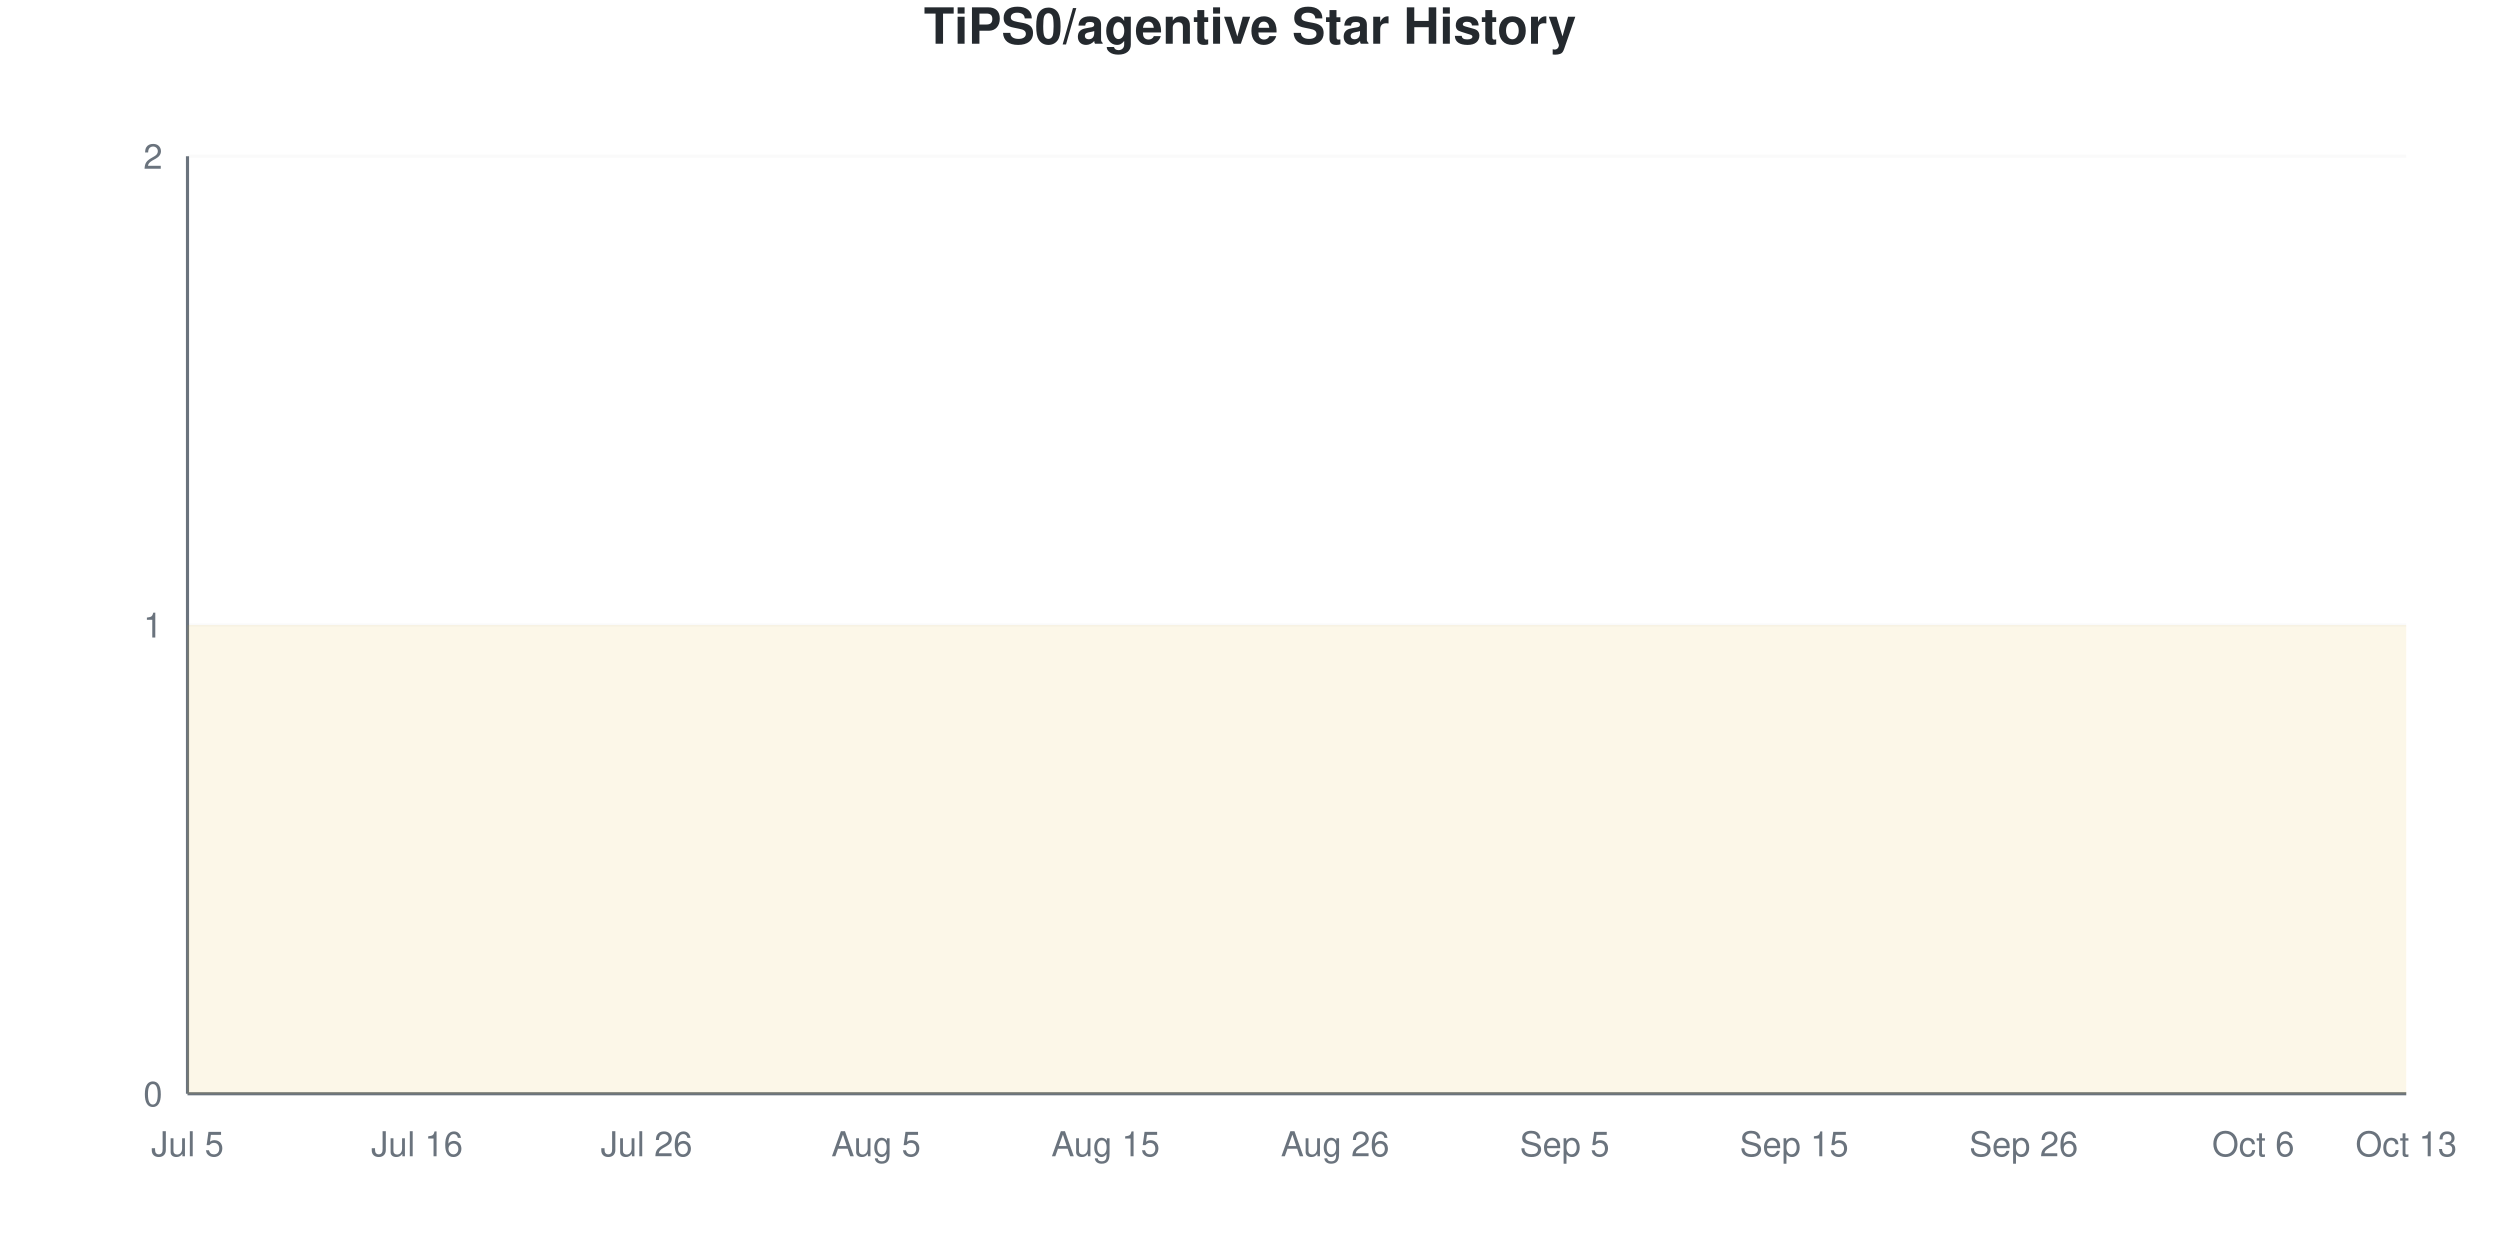
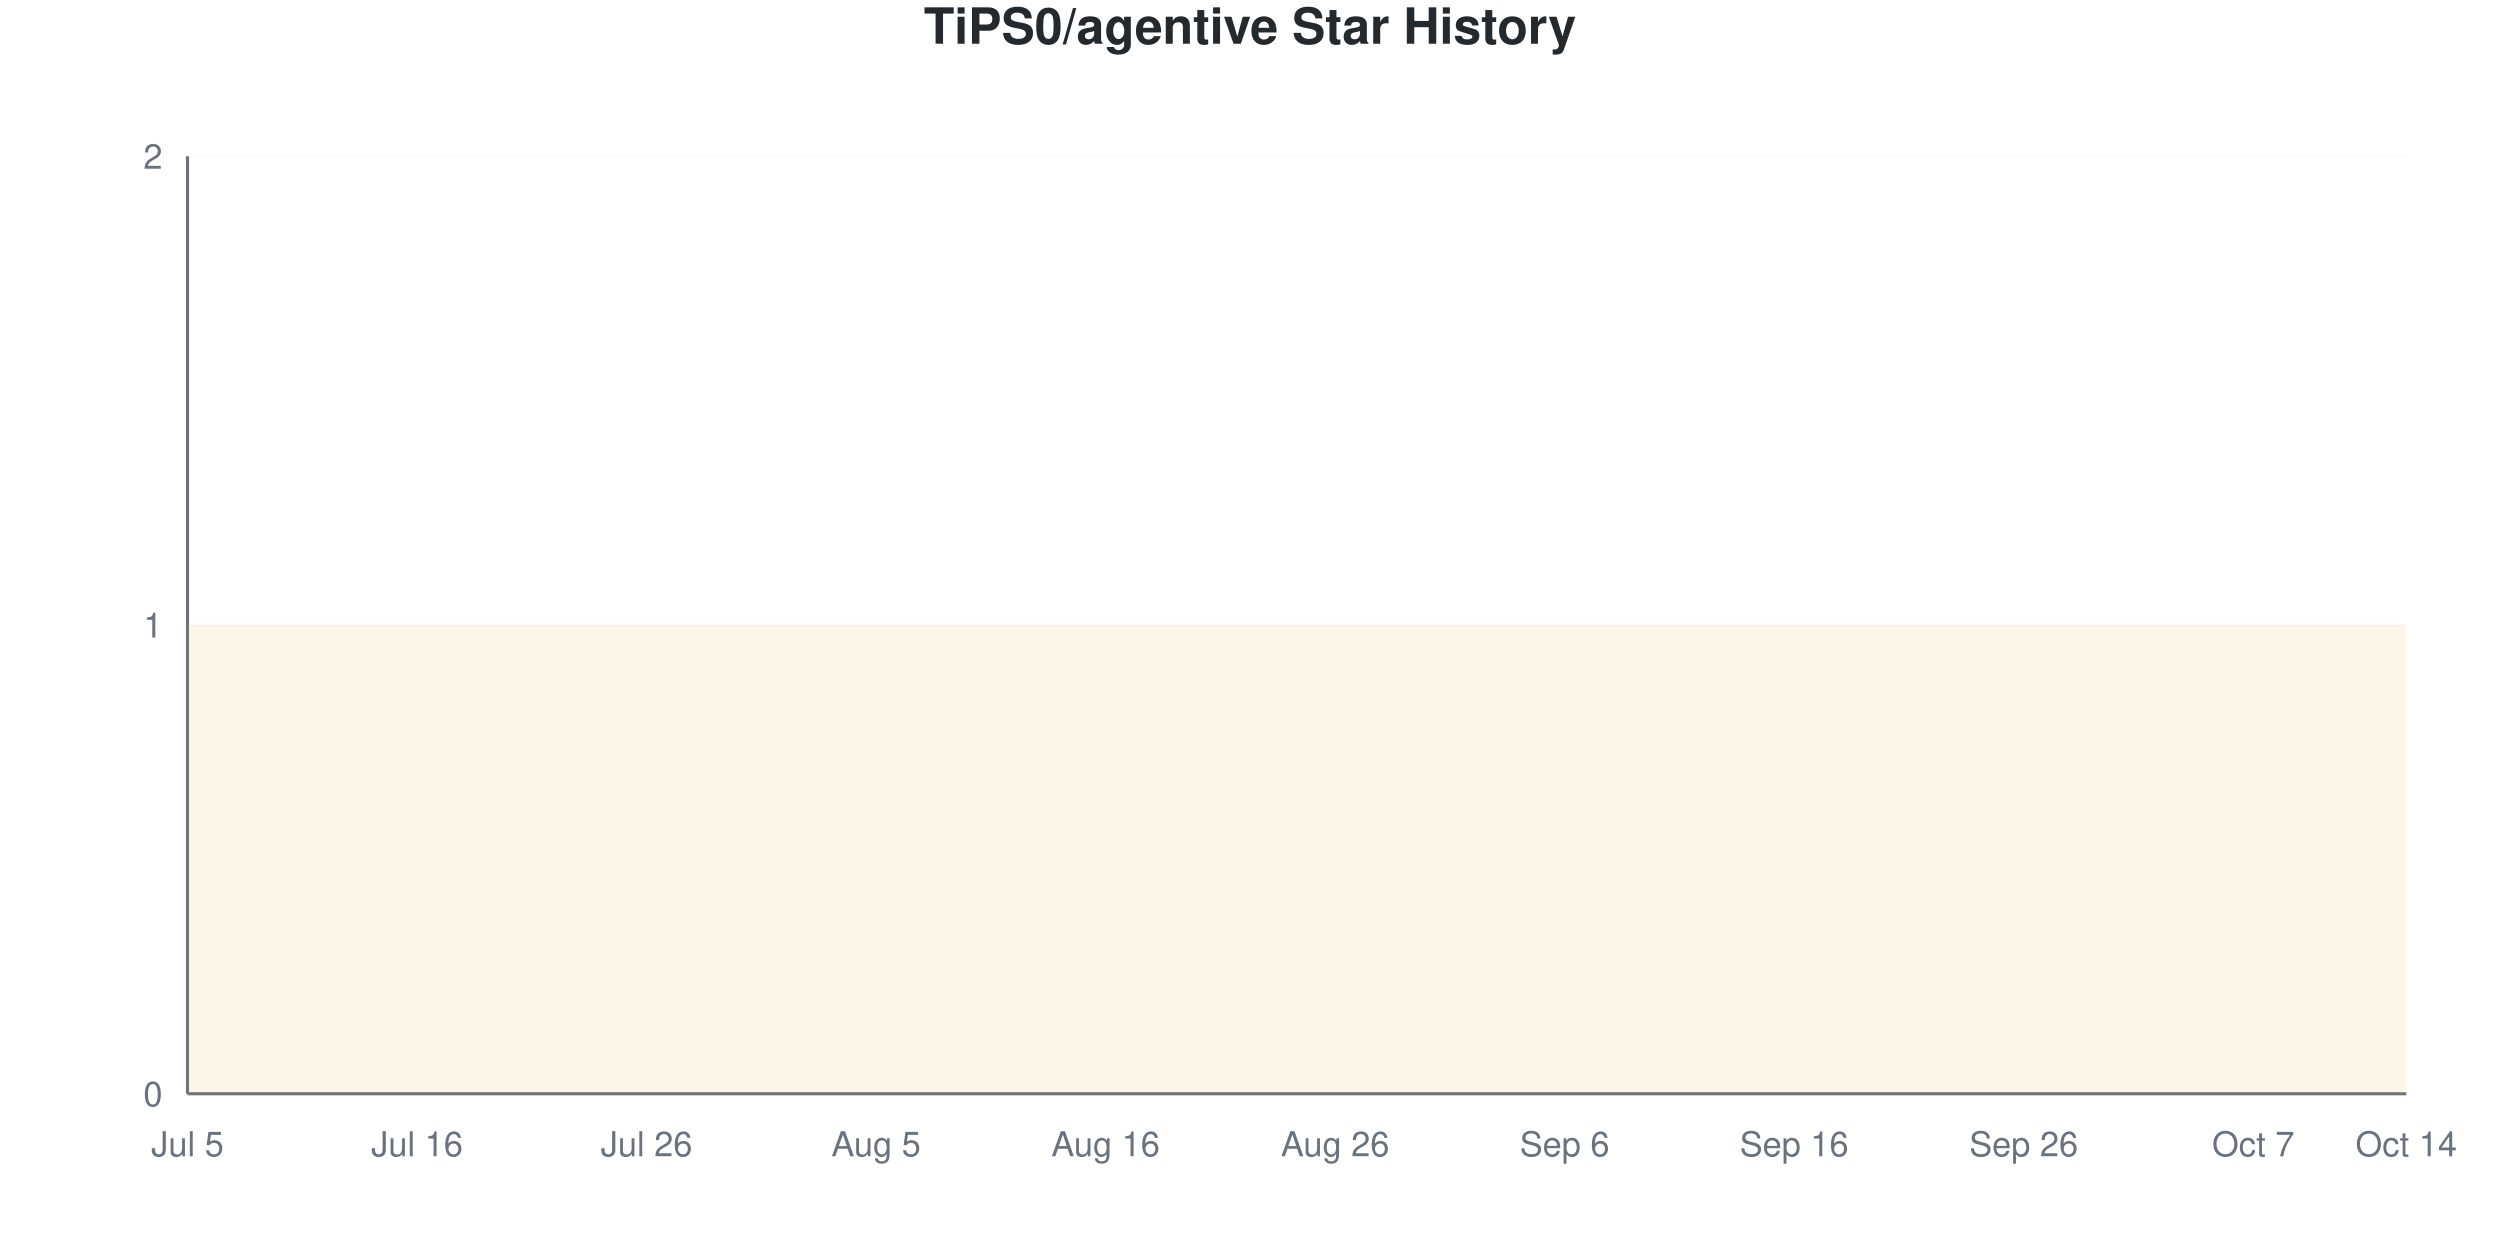
<svg xmlns="http://www.w3.org/2000/svg" viewBox="0 0 800 400" width="800" height="400">
  <style>
    @keyframes drawLine {
      to { stroke-dashoffset: 0; }
    }
    @keyframes fadeInPoint {
      from { opacity: 0; }
      to { opacity: 1; }
    }
    .data-line-0 {
      stroke-dasharray: 1290;
      stroke-dashoffset: 1290;
      animation: drawLine 2s ease-out forwards;
    }
    .data-point {
      opacity: 0;
      animation: fadeInPoint 0.5s ease-out forwards;
    }
    .chart-bg { fill: #fff; }
    .chart-text { fill: #24292e; }
    .chart-muted { fill: #6a737d; }
    .chart-grid { stroke: #eee; }
    .chart-axis { stroke: #6a737d; }
    @media (prefers-color-scheme: dark) {
      .chart-bg { fill: #0d1117; }
      .chart-text { fill: #e6edf3; }
      .chart-muted { fill: #8b949e; }
      .chart-grid { stroke: #21262d; }
      .chart-axis { stroke: #8b949e; }
    }
  </style>
  <rect width="800" height="400" class="chart-bg" />
  <text x="400" y="14" text-anchor="middle" class="chart-text" font-size="16" font-weight="bold" font-family="-apple-system, BlinkMacSystemFont, 'Segoe UI', Helvetica, Arial, sans-serif">TiPS0/agentive Star History</text>
  <g class="grid">
    <line x1="60" y1="350" x2="770" y2="350" class="chart-grid" stroke-opacity="0.3" />
    <text x="52" y="354" text-anchor="end" class="chart-muted" font-size="11" font-family="-apple-system, BlinkMacSystemFont, 'Segoe UI', Helvetica, Arial, sans-serif">0</text>
    <line x1="60" y1="200" x2="770" y2="200" class="chart-grid" stroke-opacity="0.3" />
    <text x="52" y="204" text-anchor="end" class="chart-muted" font-size="11" font-family="-apple-system, BlinkMacSystemFont, 'Segoe UI', Helvetica, Arial, sans-serif">1</text>
    <line x1="60" y1="50" x2="770" y2="50" class="chart-grid" stroke-opacity="0.3" />
    <text x="52" y="54" text-anchor="end" class="chart-muted" font-size="11" font-family="-apple-system, BlinkMacSystemFont, 'Segoe UI', Helvetica, Arial, sans-serif">2</text>
  </g>
  <g class="milestones">
    
  </g>
  <g class="x-axis">
    <text x="60" y="370" text-anchor="middle" class="chart-muted" font-size="11" font-family="-apple-system, BlinkMacSystemFont, 'Segoe UI', Helvetica, Arial, sans-serif">Jul 5</text>
    <text x="133.448" y="370" text-anchor="middle" class="chart-muted" font-size="11" font-family="-apple-system, BlinkMacSystemFont, 'Segoe UI', Helvetica, Arial, sans-serif">Jul 16</text>
    <text x="206.897" y="370" text-anchor="middle" class="chart-muted" font-size="11" font-family="-apple-system, BlinkMacSystemFont, 'Segoe UI', Helvetica, Arial, sans-serif">Jul 26</text>
    <text x="280.345" y="370" text-anchor="middle" class="chart-muted" font-size="11" font-family="-apple-system, BlinkMacSystemFont, 'Segoe UI', Helvetica, Arial, sans-serif">Aug 5</text>
-     <text x="353.793" y="370" text-anchor="middle" class="chart-muted" font-size="11" font-family="-apple-system, BlinkMacSystemFont, 'Segoe UI', Helvetica, Arial, sans-serif">Aug 15</text>
+     <text x="353.793" y="370" text-anchor="middle" class="chart-muted" font-size="11" font-family="-apple-system, BlinkMacSystemFont, 'Segoe UI', Helvetica, Arial, sans-serif">Aug 16</text>
    <text x="427.241" y="370" text-anchor="middle" class="chart-muted" font-size="11" font-family="-apple-system, BlinkMacSystemFont, 'Segoe UI', Helvetica, Arial, sans-serif">Aug 26</text>
-     <text x="500.69" y="370" text-anchor="middle" class="chart-muted" font-size="11" font-family="-apple-system, BlinkMacSystemFont, 'Segoe UI', Helvetica, Arial, sans-serif">Sep 5</text>
-     <text x="574.138" y="370" text-anchor="middle" class="chart-muted" font-size="11" font-family="-apple-system, BlinkMacSystemFont, 'Segoe UI', Helvetica, Arial, sans-serif">Sep 15</text>
+     <text x="500.69" y="370" text-anchor="middle" class="chart-muted" font-size="11" font-family="-apple-system, BlinkMacSystemFont, 'Segoe UI', Helvetica, Arial, sans-serif">Sep 6</text>
+     <text x="574.138" y="370" text-anchor="middle" class="chart-muted" font-size="11" font-family="-apple-system, BlinkMacSystemFont, 'Segoe UI', Helvetica, Arial, sans-serif">Sep 16</text>
    <text x="647.586" y="370" text-anchor="middle" class="chart-muted" font-size="11" font-family="-apple-system, BlinkMacSystemFont, 'Segoe UI', Helvetica, Arial, sans-serif">Sep 26</text>
-     <text x="721.034" y="370" text-anchor="middle" class="chart-muted" font-size="11" font-family="-apple-system, BlinkMacSystemFont, 'Segoe UI', Helvetica, Arial, sans-serif">Oct 6</text>
-     <text x="770" y="370" text-anchor="middle" class="chart-muted" font-size="11" font-family="-apple-system, BlinkMacSystemFont, 'Segoe UI', Helvetica, Arial, sans-serif">Oct 13</text>
+     <text x="721.034" y="370" text-anchor="middle" class="chart-muted" font-size="11" font-family="-apple-system, BlinkMacSystemFont, 'Segoe UI', Helvetica, Arial, sans-serif">Oct 7</text>
+     <text x="770" y="370" text-anchor="middle" class="chart-muted" font-size="11" font-family="-apple-system, BlinkMacSystemFont, 'Segoe UI', Helvetica, Arial, sans-serif">Oct 14</text>
  </g>
  <line x1="60" y1="50" x2="60" y2="350" class="chart-axis" stroke-width="1" />
  <line x1="60" y1="350" x2="770" y2="350" class="chart-axis" stroke-width="1" />
  <path d="M60,350 L60,200 C68.161,200 76.322,200 84.483,200 C92.644,200 100.805,200 108.966,200 C117.126,200 125.287,200 133.448,200 C141.609,200 149.77,200 157.931,200 C166.092,200 174.253,200 182.414,200 C190.575,200 198.736,200 206.897,200 C215.057,200 223.218,200 231.379,200 C239.54,200 247.701,200 255.862,200 C264.023,200 272.184,200 280.345,200 C288.506,200 296.667,200 304.828,200 C312.989,200 321.149,200 329.31,200 C337.471,200 345.632,200 353.793,200 C361.954,200 370.115,200 378.276,200 C386.437,200 394.598,200 402.759,200 C410.92,200 419.08,200 427.241,200 C435.402,200 443.563,200 451.724,200 C459.885,200 468.046,200 476.207,200 C484.368,200 492.529,200 500.69,200 C508.851,200 517.011,200 525.172,200 C533.333,200 541.494,200 549.655,200 C557.816,200 565.977,200 574.138,200 C582.299,200 590.46,200 598.621,200 C606.782,200 614.943,200 623.103,200 C631.264,200 639.425,200 647.586,200 C655.747,200 663.908,200 672.069,200 C680.23,200 688.391,200 696.552,200 C704.713,200 712.874,200 721.034,200 C729.195,200 737.356,200 745.517,200 C753.678,200 761.839,200 770,200 L770,350 L60,350 Z" fill="#dfb317" fill-opacity="0.1" />
  <path d="M60,350 L60,200 C68.161,200 76.322,200 84.483,200 C92.644,200 100.805,200 108.966,200 C117.126,200 125.287,200 133.448,200 C141.609,200 149.77,200 157.931,200 C166.092,200 174.253,200 182.414,200 C190.575,200 198.736,200 206.897,200 C215.057,200 223.218,200 231.379,200 C239.54,200 247.701,200 255.862,200 C264.023,200 272.184,200 280.345,200 C288.506,200 296.667,200 304.828,200 C312.989,200 321.149,200 329.31,200 C337.471,200 345.632,200 353.793,200 C361.954,200 370.115,200 378.276,200 C386.437,200 394.598,200 402.759,200 C410.92,200 419.08,200 427.241,200 C435.402,200 443.563,200 451.724,200 C459.885,200 468.046,200 476.207,200 C484.368,200 492.529,200 500.69,200 C508.851,200 517.011,200 525.172,200 C533.333,200 541.494,200 549.655,200 C557.816,200 565.977,200 574.138,200 C582.299,200 590.46,200 598.621,200 C606.782,200 614.943,200 623.103,200 C631.264,200 639.425,200 647.586,200 C655.747,200 663.908,200 672.069,200 C680.23,200 688.391,200 696.552,200 C704.713,200 712.874,200 721.034,200 C729.195,200 737.356,200 745.517,200 C753.678,200 761.839,200 770,200" fill="none" stroke="#dfb317" stroke-width="2.5" class="data-line-0" />
  <g class="points">
    <circle cx="60" cy="200" r="4" fill="#dfb317" class="data-point" style="animation-delay: 1.50s" />
    <circle cx="84.483" cy="200" r="4" fill="#dfb317" class="data-point" style="animation-delay: 1.55s" />
    <circle cx="108.966" cy="200" r="4" fill="#dfb317" class="data-point" style="animation-delay: 1.60s" />
    <circle cx="133.448" cy="200" r="4" fill="#dfb317" class="data-point" style="animation-delay: 1.65s" />
    <circle cx="157.931" cy="200" r="4" fill="#dfb317" class="data-point" style="animation-delay: 1.70s" />
    <circle cx="182.414" cy="200" r="4" fill="#dfb317" class="data-point" style="animation-delay: 1.75s" />
    <circle cx="206.897" cy="200" r="4" fill="#dfb317" class="data-point" style="animation-delay: 1.80s" />
    <circle cx="231.379" cy="200" r="4" fill="#dfb317" class="data-point" style="animation-delay: 1.85s" />
    <circle cx="255.862" cy="200" r="4" fill="#dfb317" class="data-point" style="animation-delay: 1.90s" />
    <circle cx="280.345" cy="200" r="4" fill="#dfb317" class="data-point" style="animation-delay: 1.95s" />
    <circle cx="304.828" cy="200" r="4" fill="#dfb317" class="data-point" style="animation-delay: 2.00s" />
    <circle cx="329.31" cy="200" r="4" fill="#dfb317" class="data-point" style="animation-delay: 2.05s" />
    <circle cx="353.793" cy="200" r="4" fill="#dfb317" class="data-point" style="animation-delay: 2.10s" />
    <circle cx="378.276" cy="200" r="4" fill="#dfb317" class="data-point" style="animation-delay: 2.15s" />
    <circle cx="402.759" cy="200" r="4" fill="#dfb317" class="data-point" style="animation-delay: 2.20s" />
    <circle cx="427.241" cy="200" r="4" fill="#dfb317" class="data-point" style="animation-delay: 2.25s" />
    <circle cx="451.724" cy="200" r="4" fill="#dfb317" class="data-point" style="animation-delay: 2.30s" />
    <circle cx="476.207" cy="200" r="4" fill="#dfb317" class="data-point" style="animation-delay: 2.35s" />
    <circle cx="500.69" cy="200" r="4" fill="#dfb317" class="data-point" style="animation-delay: 2.40s" />
    <circle cx="525.172" cy="200" r="4" fill="#dfb317" class="data-point" style="animation-delay: 2.45s" />
    <circle cx="549.655" cy="200" r="4" fill="#dfb317" class="data-point" style="animation-delay: 2.50s" />
    <circle cx="574.138" cy="200" r="4" fill="#dfb317" class="data-point" style="animation-delay: 2.55s" />
    <circle cx="598.621" cy="200" r="4" fill="#dfb317" class="data-point" style="animation-delay: 2.60s" />
    <circle cx="623.103" cy="200" r="4" fill="#dfb317" class="data-point" style="animation-delay: 2.65s" />
    <circle cx="647.586" cy="200" r="4" fill="#dfb317" class="data-point" style="animation-delay: 2.70s" />
    <circle cx="672.069" cy="200" r="4" fill="#dfb317" class="data-point" style="animation-delay: 2.75s" />
    <circle cx="696.552" cy="200" r="4" fill="#dfb317" class="data-point" style="animation-delay: 2.80s" />
    <circle cx="721.034" cy="200" r="4" fill="#dfb317" class="data-point" style="animation-delay: 2.85s" />
    <circle cx="745.517" cy="200" r="4" fill="#dfb317" class="data-point" style="animation-delay: 2.90s" />
    <circle cx="770" cy="200" r="4" fill="#dfb317" class="data-point" style="animation-delay: 2.95s" />
  </g>
</svg>
